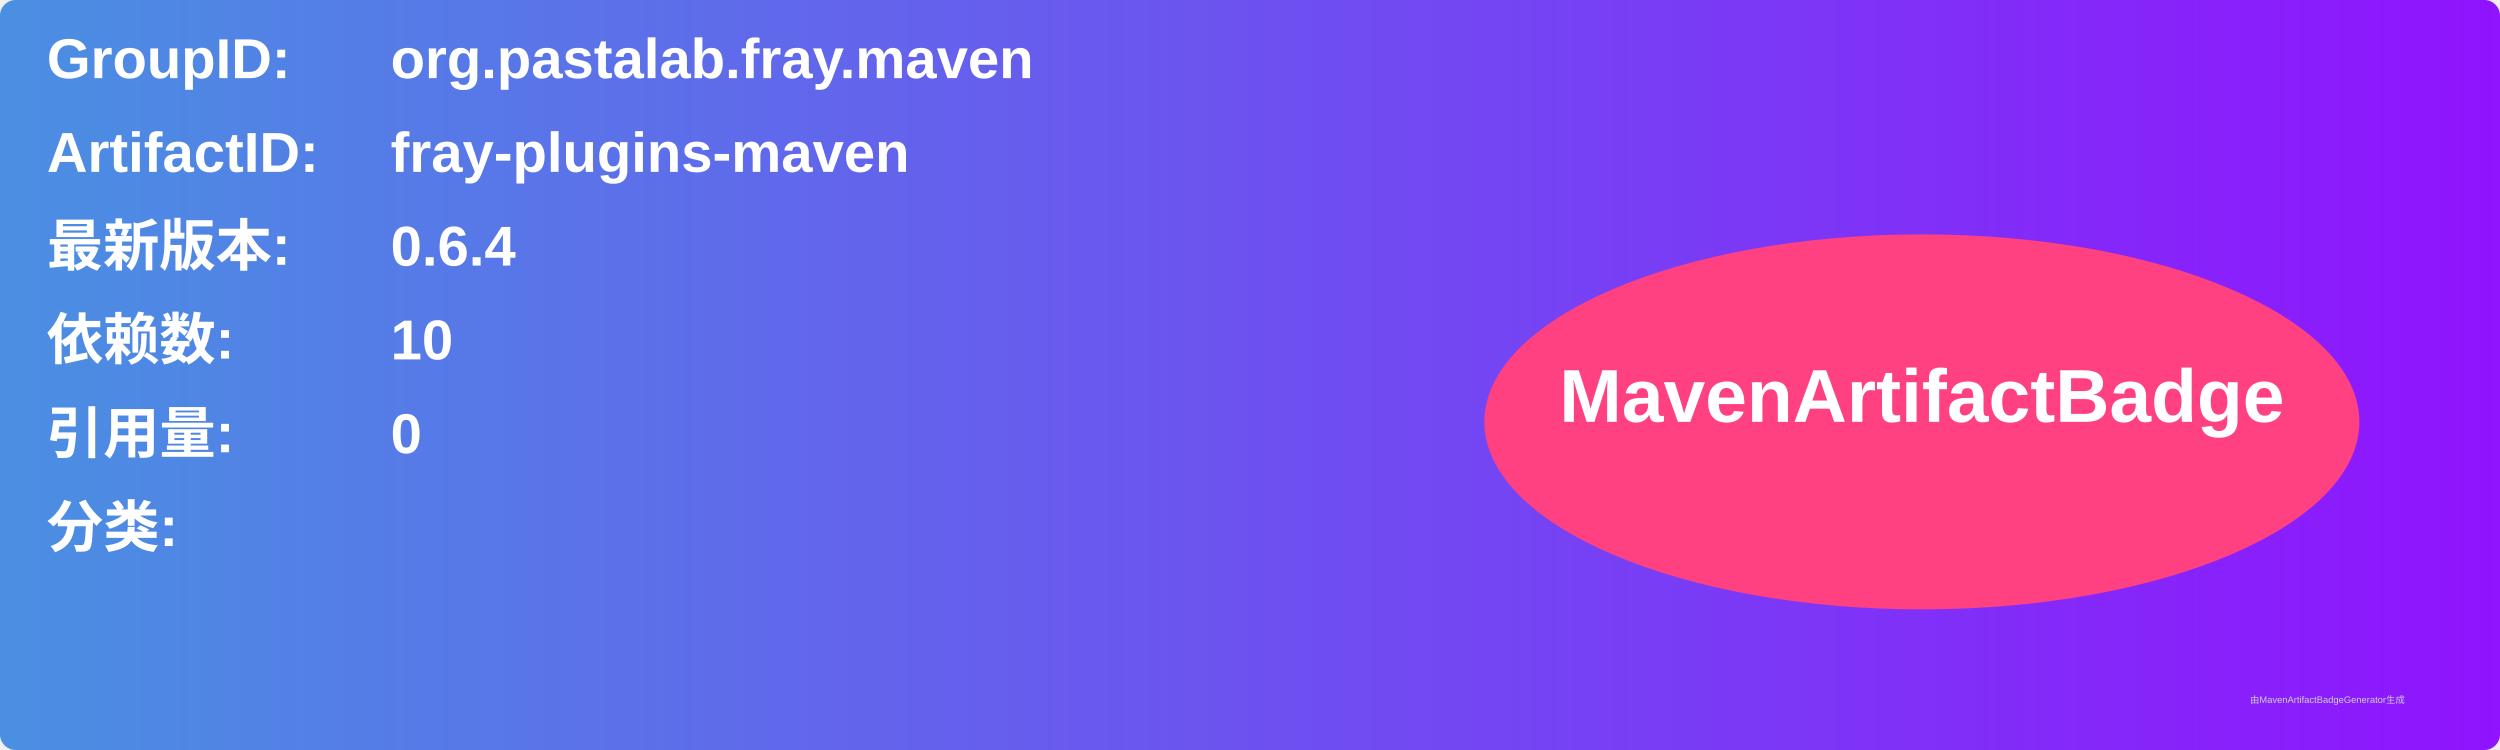
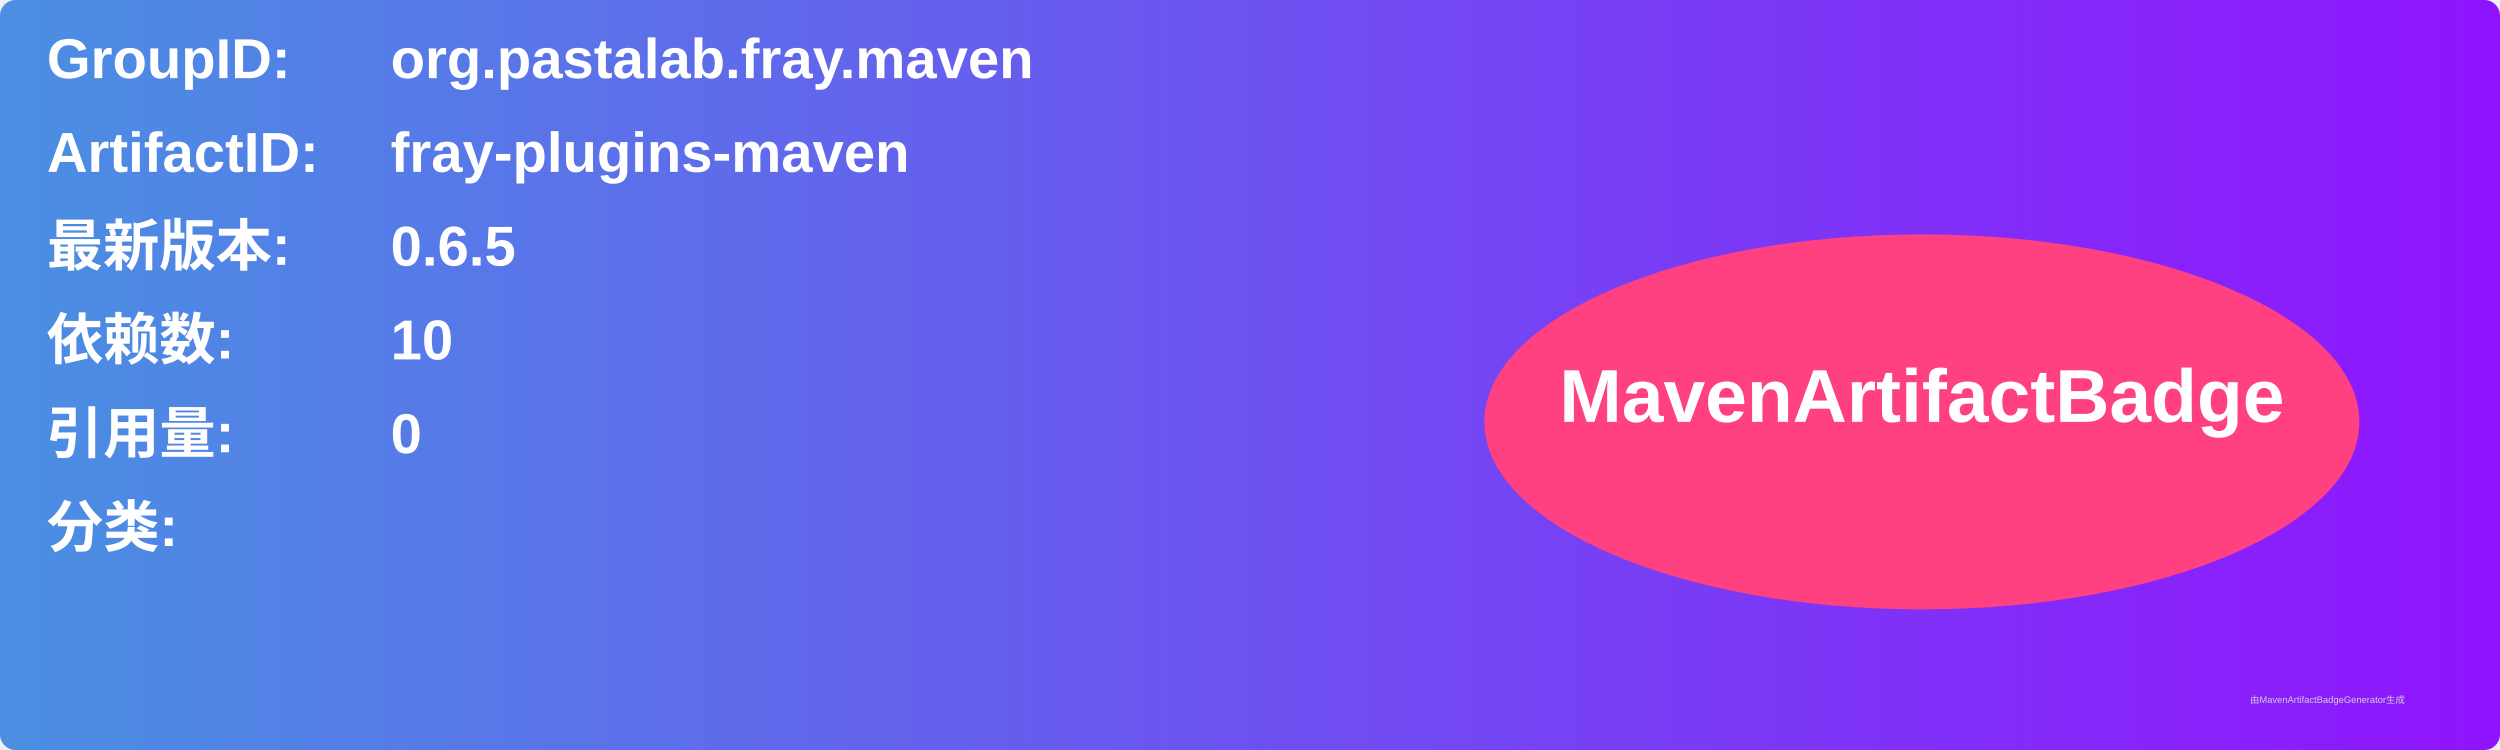
<svg xmlns="http://www.w3.org/2000/svg" width="800" height="240" viewBox="0 0 800 240">
  <linearGradient id="grad" x1="0%" y1="0%" x2="100%" y2="0%">
    <stop offset="0%" stop-color="#4a90e2" />
    <stop offset="100%" stop-color="#9013fe" />
  </linearGradient>
  <rect width="100%" height="100%" rx="5" ry="5" fill="url(#grad)" />
  <g transform="translate(15, 15)">
    <text x="0" y="10" font-family="Arial" font-size="18" fill="white" font-weight="bold" width="260">GroupID:</text>
    <text x="110" y="10" font-family="Arial" font-size="18" fill="white" font-weight="bold" width="460">org.pastalab.fray.maven</text>
    <text x="0" y="40" font-family="Arial" font-size="18" fill="white" font-weight="bold" width="260">ArtifactID:</text>
    <text x="110" y="40" font-family="Arial" font-size="18" fill="white" font-weight="bold" width="460">fray-plugins-maven</text>
    <text x="0" y="70" font-family="Arial" font-size="18" fill="white" font-weight="bold">最新版本:</text>
    <text x="110" y="70" font-family="Arial" font-size="18" fill="white" font-weight="bold">
-       <tspan font-weight="bold">0.6.4</tspan>
+       <tspan font-weight="bold">0.6.5</tspan>
    </text>
    <text x="0" y="100" font-family="Arial" font-size="18" fill="white" font-weight="bold">依赖数: </text>
    <text x="110" y="100" font-family="Arial" font-size="18" fill="white">
      <tspan font-weight="bold">10</tspan>
    </text>
    <text x="0" y="130" font-family="Arial" font-size="18" fill="white" font-weight="bold">引用量: </text>
    <text x="110" y="130" font-family="Arial" font-size="18" fill="white">
      <tspan font-weight="bold">0</tspan>
    </text>
    <text x="0" y="160" font-family="Arial" font-size="18" fill="white" font-weight="bold">分类:</text>
    <text x="10" y="190" font-family="Arial" font-size="10" fill="white">
      <tspan font-weight="bold" />
    </text>
    <ellipse cx="600" cy="120" rx="140" ry="60" fill="#ff4081" />
    <text x="600" y="120" text-anchor="middle" font-family="Arial" font-size="24" fill="white" font-weight="bold">MavenArtifactBadge</text>
  </g>
  <text x="720" y="225" font-family="Arial" font-size="3" fill="#d0d0d0">由MavenArtifactBadgeGenerator生成</text>
</svg>
